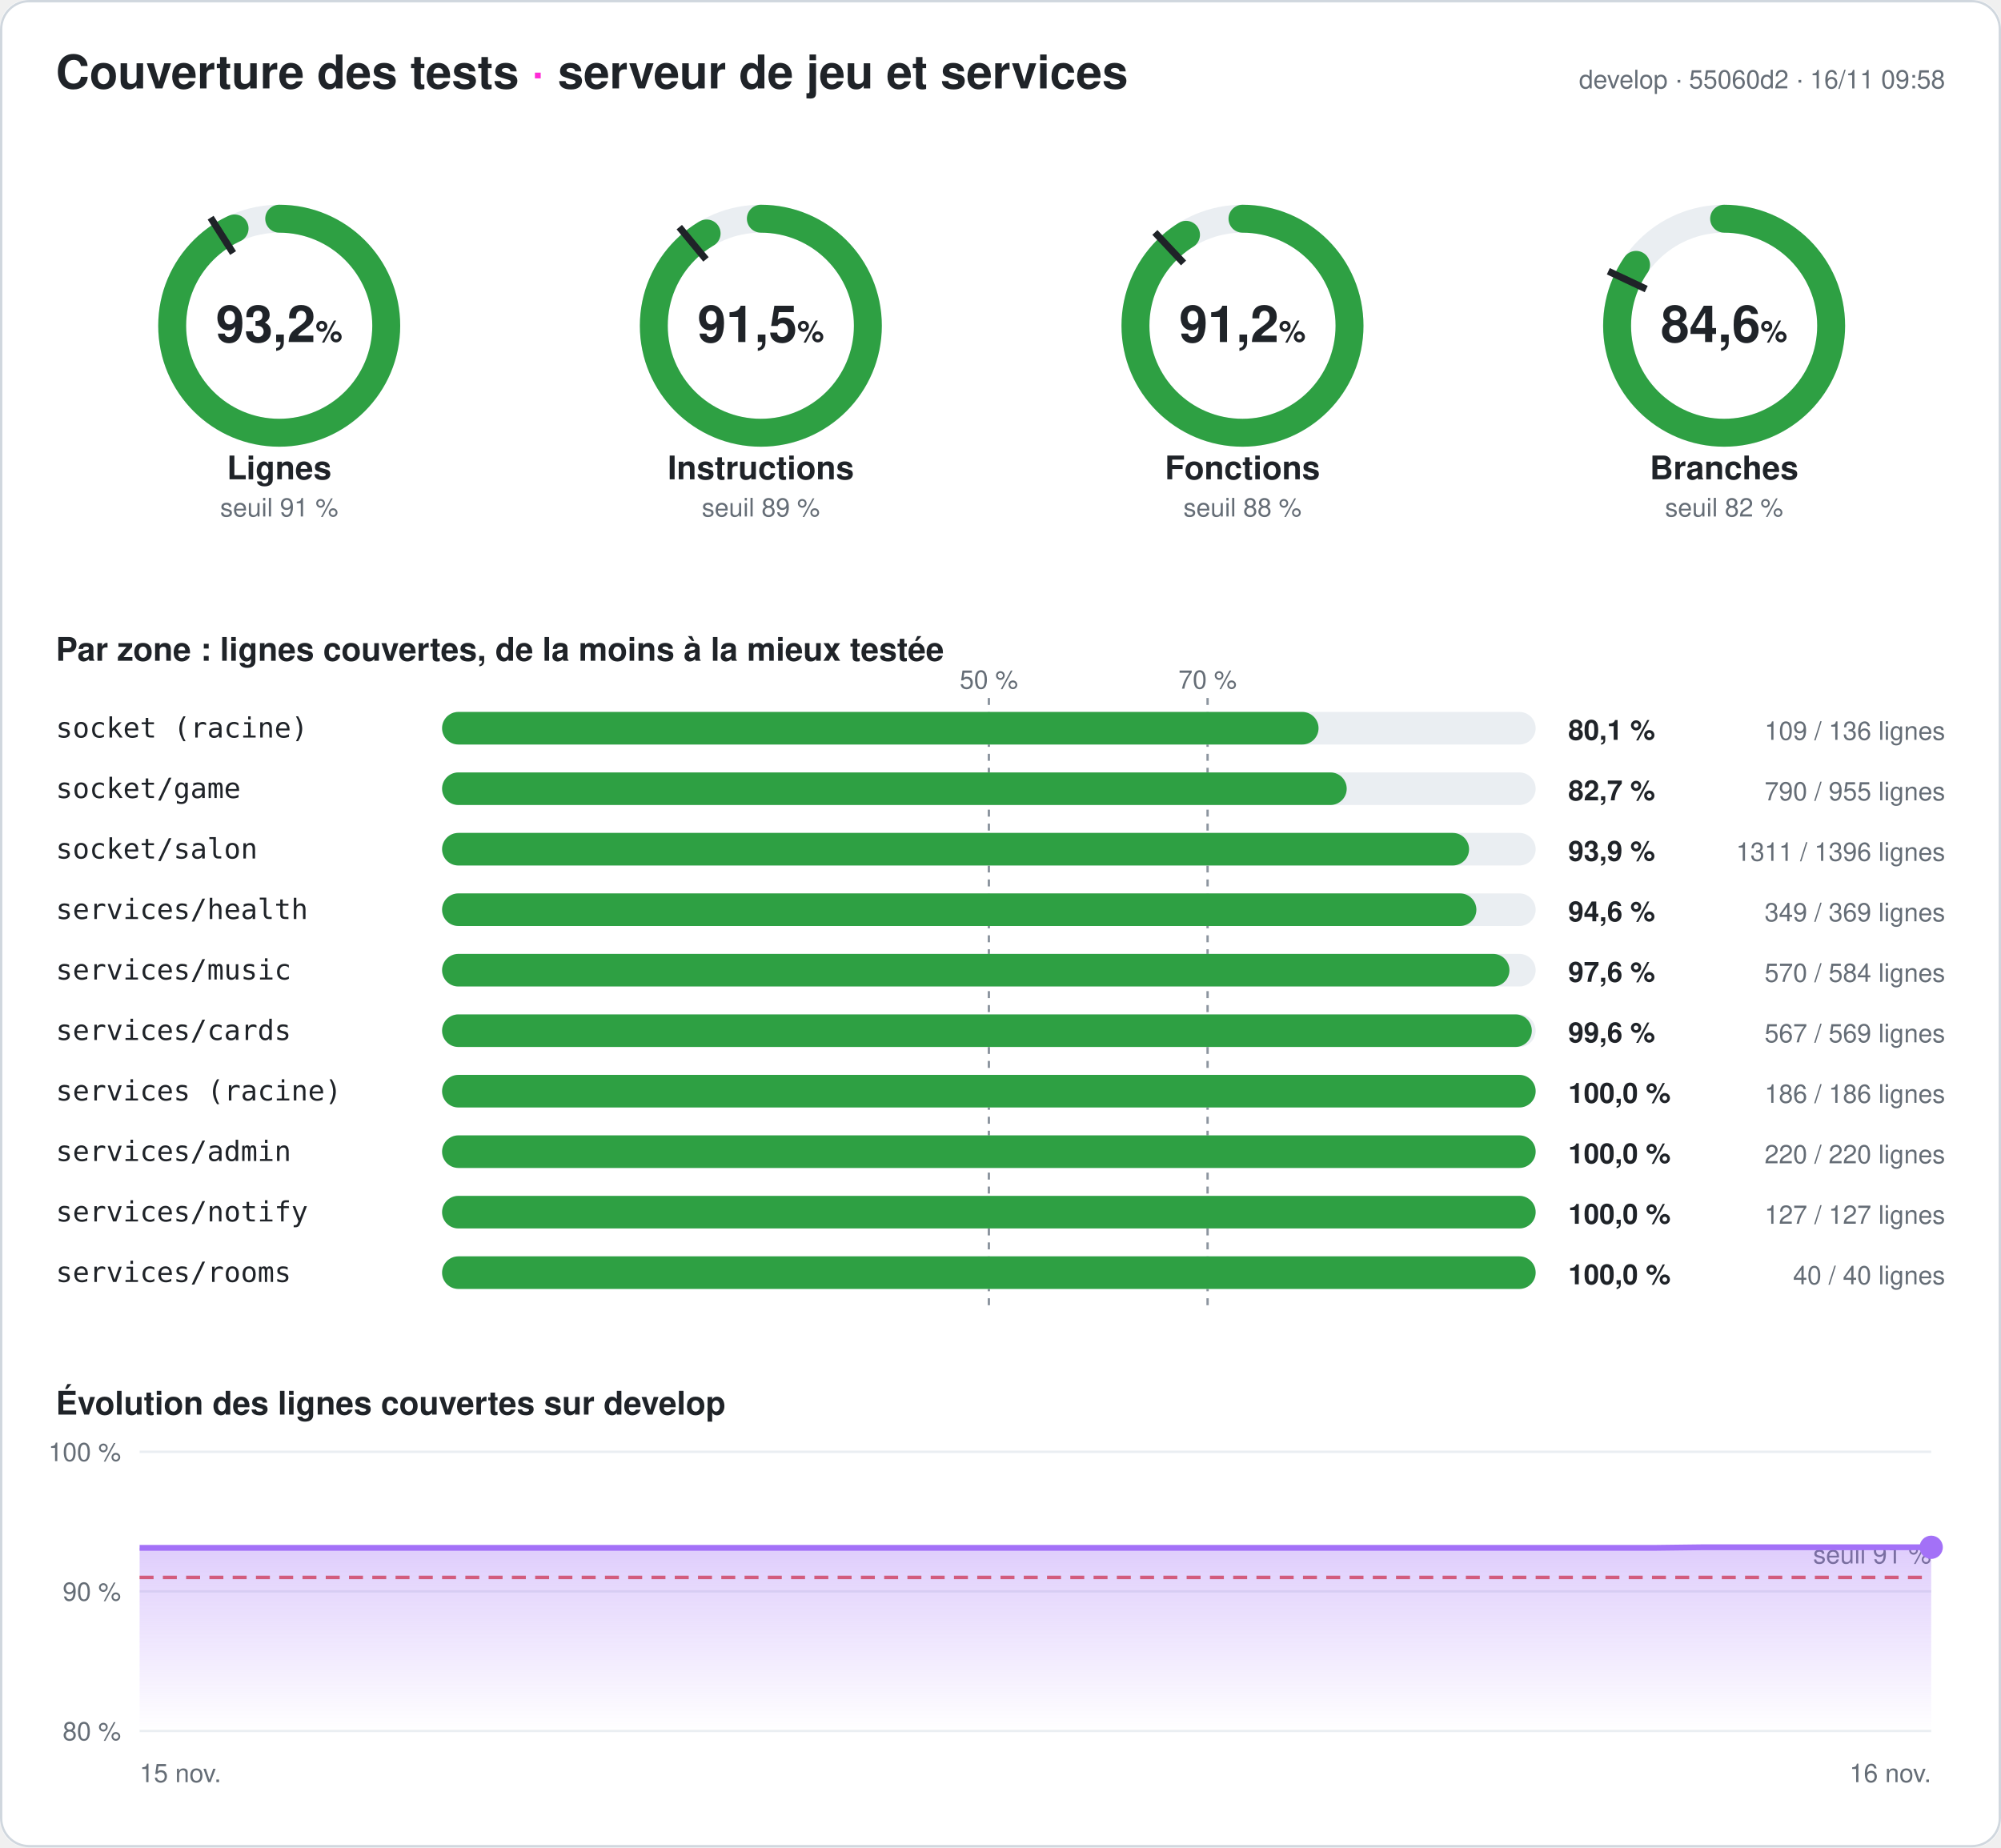
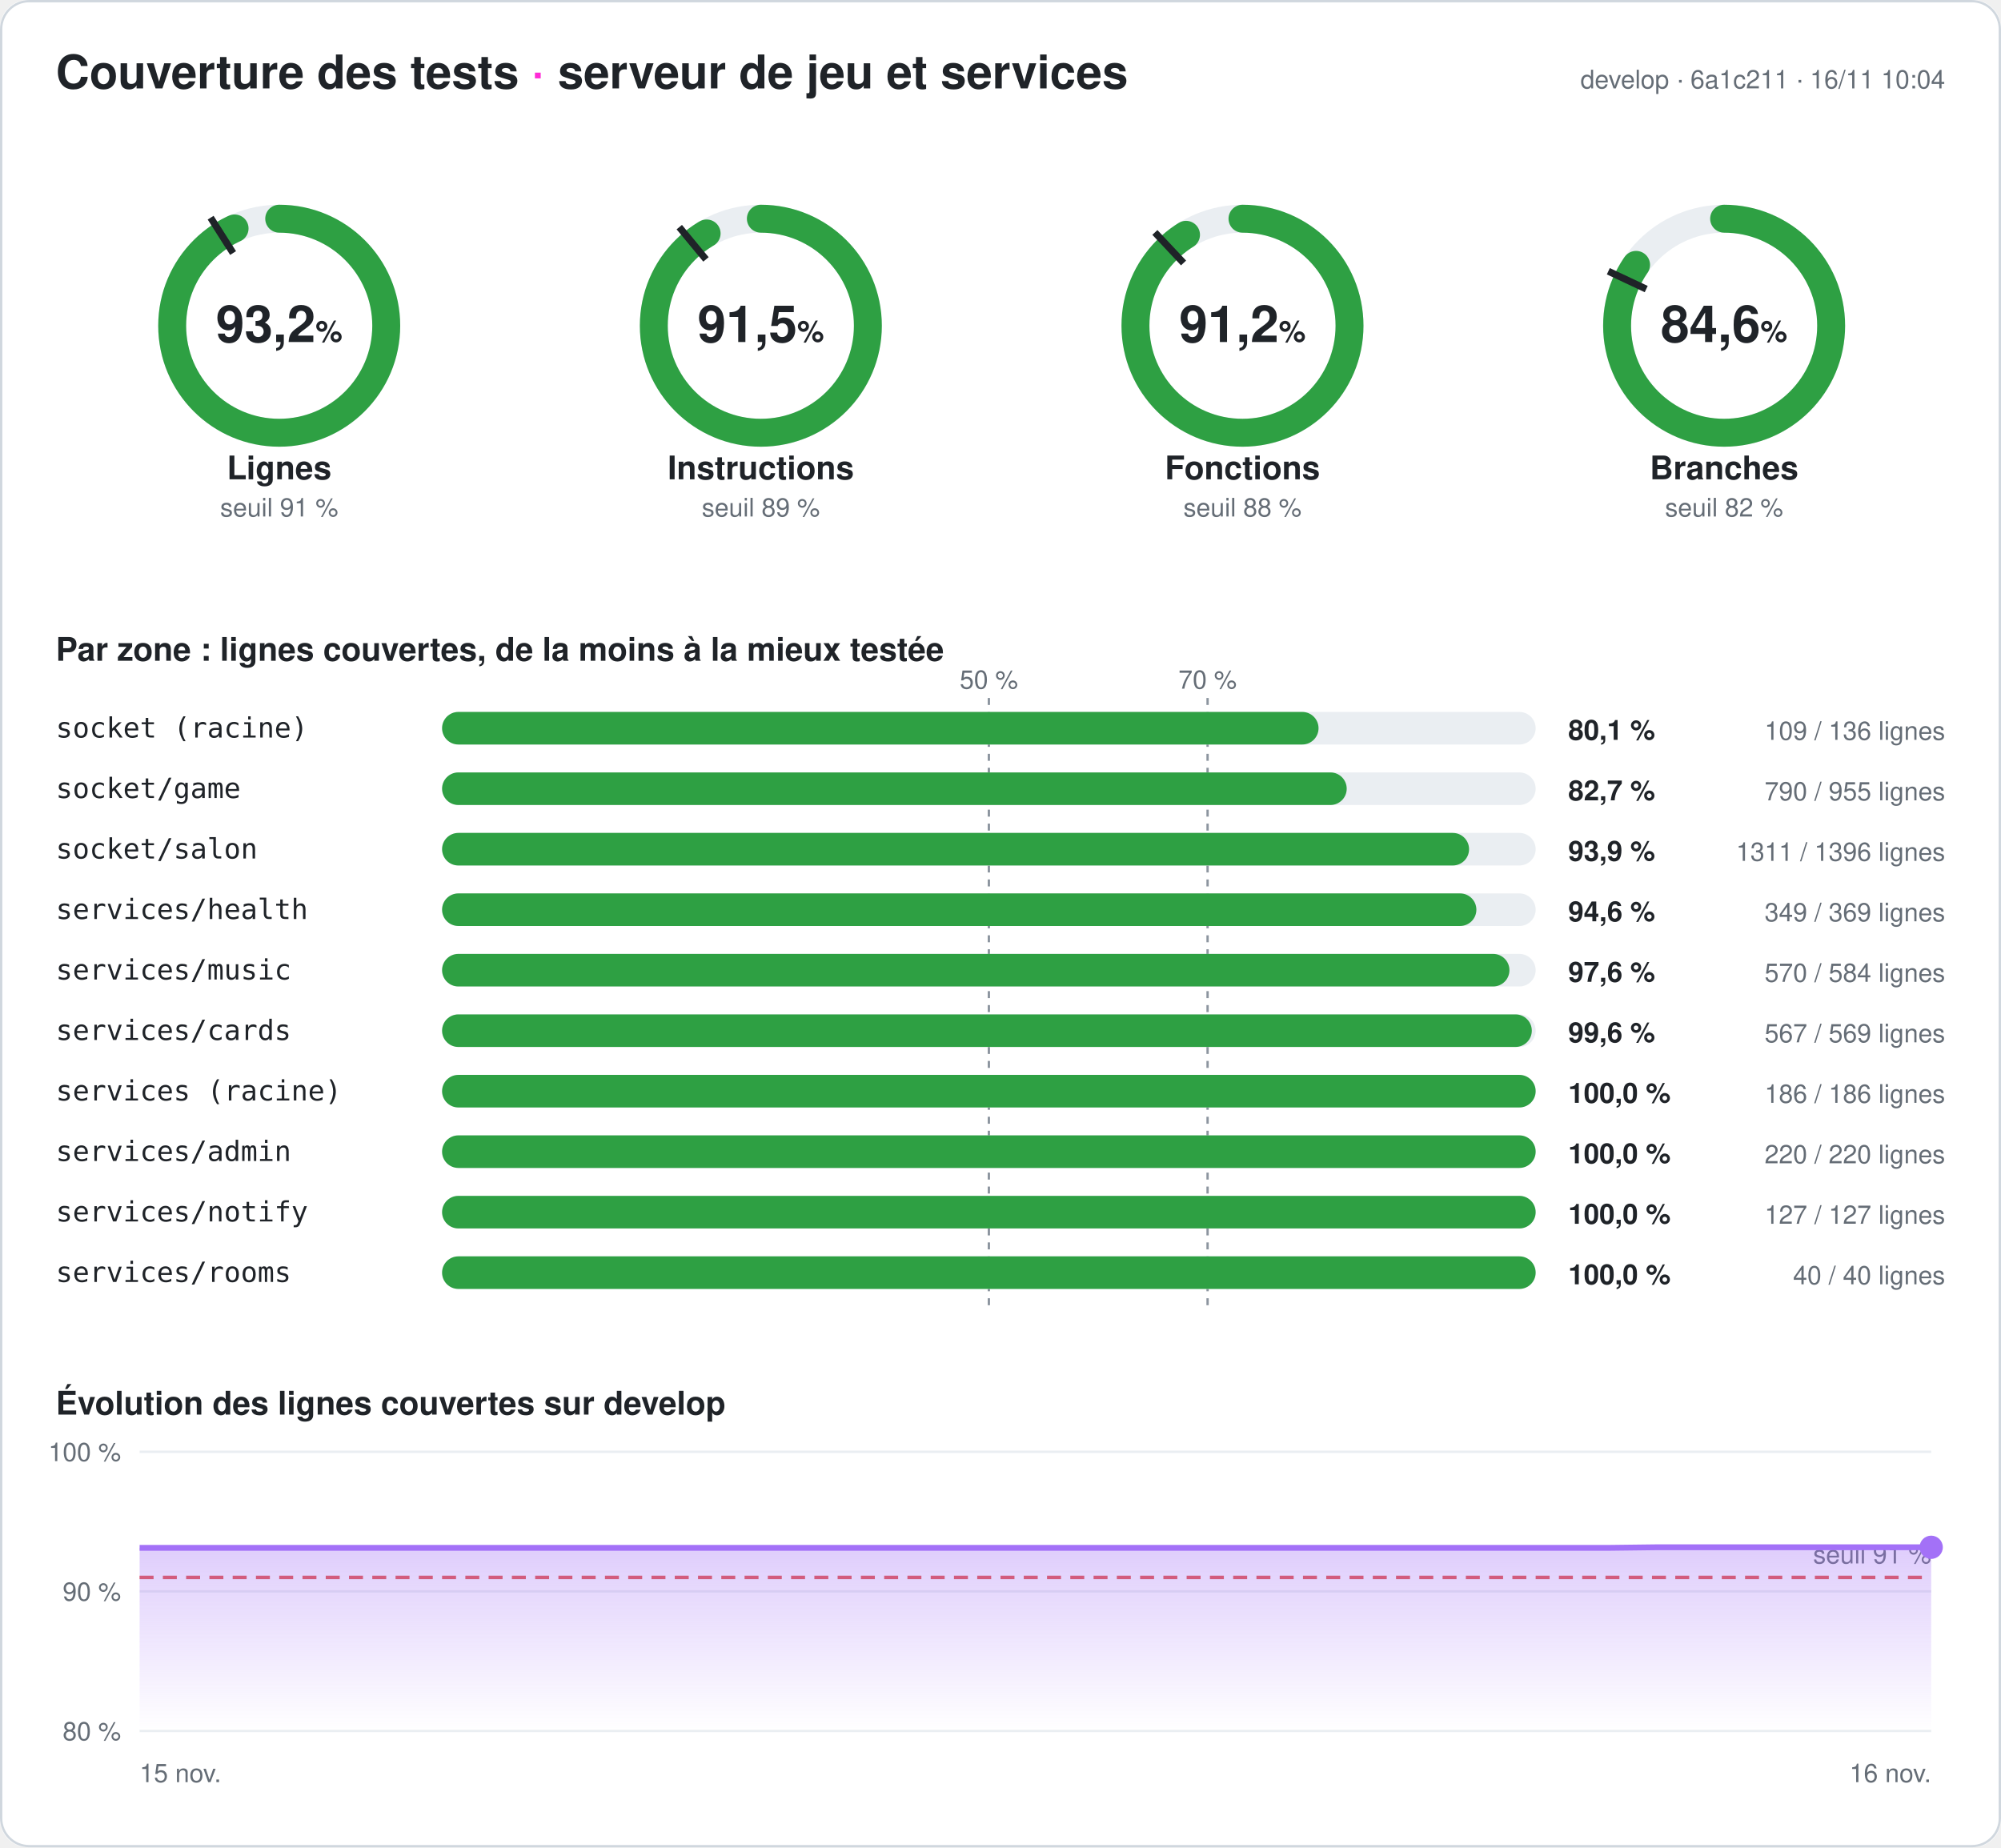
<svg xmlns="http://www.w3.org/2000/svg" width="860" height="794" viewBox="0 0 860 794" font-family="-apple-system,Segoe UI,Helvetica,Arial,sans-serif" role="img" aria-label="Couverture des tests du serveur : 93,2 % des lignes">
  <style>
.fond{fill:#ffffff}.titre{fill:#1f2328;font-size:20px;font-weight:700}.titre2{fill:#1f2328;font-size:14px;font-weight:600}
.valeur{fill:#1f2328;font-size:22px;font-weight:700}.unite{font-size:13px;font-weight:600}.nom{fill:#1f2328;font-size:14px;font-weight:600}
.petit{fill:#656d76;font-size:11px}.zone{fill:#1f2328;font-size:12px;font-family:ui-monospace,Consolas,monospace}
.chiffre{fill:#1f2328;font-size:12px;font-weight:700}.piste{stroke:#eaeef2}.piste-plein{fill:#eaeef2}.trait{stroke:#1f2328}
.repere{stroke:#8c959f;stroke-dasharray:3 3}.grille{stroke:#eaeef2}.bord{fill:none;stroke:#d0d7de}
@media (prefers-color-scheme: dark){.fond{fill:#0d1117}.titre,.titre2,.valeur,.nom,.zone,.chiffre{fill:#e6edf3}.petit{fill:#8d96a0}
.piste{stroke:#21262d}.piste-plein{fill:#21262d}.trait{stroke:#e6edf3}.repere{stroke:#6e7681}.grille{stroke:#21262d}.bord{stroke:#30363d}}
</style>
  <defs>
    <linearGradient id="degrade" x1="0" y1="0" x2="0" y2="1">
      <stop offset="0" stop-color="#a371f7" stop-opacity=".35" />
      <stop offset="1" stop-color="#a371f7" stop-opacity="0" />
    </linearGradient>
  </defs>
  <rect width="860" height="794" rx="12" class="fond" />
  <rect x=".5" y=".5" width="859" height="793" rx="12" class="bord" />
  <text x="24" y="38" class="titre">Couverture des tests <tspan fill="#ff2bd6">·</tspan> serveur de jeu et services</text>
-   <text x="836" y="38" class="petit" text-anchor="end">develop · 55060d2 · 16/11 09:58</text>
+   <text x="836" y="38" class="petit" text-anchor="end">develop · 6a1c211 · 16/11 10:04</text>
  <g>
    <circle cx="120" cy="140" r="46" class="piste" stroke-width="12" fill="none" />
    <circle cx="120" cy="140" r="46" stroke="#2ea043" stroke-width="12" fill="none" stroke-linecap="round" stroke-dasharray="269.257 289.027" transform="rotate(-90 120 140)" />
    <polyline points="100.174,108.76 90.53,93.562" class="trait" stroke-width="3" />
    <text x="120" y="147" class="valeur" text-anchor="middle">93,2<tspan class="unite"> %</tspan>
    </text>
    <text x="120" y="206" class="nom" text-anchor="middle">Lignes</text>
    <text x="120" y="222" class="petit" text-anchor="middle">seuil 91 %</text>
  </g>
  <g>
    <circle cx="327" cy="140" r="46" class="piste" stroke-width="12" fill="none" />
    <circle cx="327" cy="140" r="46" stroke="#2ea043" stroke-width="12" fill="none" stroke-linecap="round" stroke-dasharray="264.604 289.027" transform="rotate(-90 327 140)" />
    <polyline points="303.415,111.491 291.942,97.622" class="trait" stroke-width="3" />
    <text x="327" y="147" class="valeur" text-anchor="middle">91,5<tspan class="unite"> %</tspan>
    </text>
    <text x="327" y="206" class="nom" text-anchor="middle">Instructions</text>
    <text x="327" y="222" class="petit" text-anchor="middle">seuil 89 %</text>
  </g>
  <g>
    <circle cx="534" cy="140" r="46" class="piste" stroke-width="12" fill="none" />
    <circle cx="534" cy="140" r="46" stroke="#2ea043" stroke-width="12" fill="none" stroke-linecap="round" stroke-dasharray="263.477 289.027" transform="rotate(-90 534 140)" />
    <polyline points="508.672,113.028 496.35,99.907" class="trait" stroke-width="3" />
    <text x="534" y="147" class="valeur" text-anchor="middle">91,2<tspan class="unite"> %</tspan>
    </text>
    <text x="534" y="206" class="nom" text-anchor="middle">Fonctions</text>
    <text x="534" y="222" class="petit" text-anchor="middle">seuil 88 %</text>
  </g>
  <g>
    <circle cx="741" cy="140" r="46" class="piste" stroke-width="12" fill="none" />
    <circle cx="741" cy="140" r="46" stroke="#2ea043" stroke-width="12" fill="none" stroke-linecap="round" stroke-dasharray="244.603 289.027" transform="rotate(-90 741 140)" />
    <polyline points="707.521,124.246 691.235,116.582" class="trait" stroke-width="3" />
    <text x="741" y="147" class="valeur" text-anchor="middle">84,6<tspan class="unite"> %</tspan>
    </text>
    <text x="741" y="206" class="nom" text-anchor="middle">Branches</text>
    <text x="741" y="222" class="petit" text-anchor="middle">seuil 82 %</text>
  </g>
  <text x="24" y="284" class="titre2">Par zone : lignes couvertes, de la moins à la mieux testée</text>
  <line x1="425" x2="425" y1="300" y2="564" class="repere" />
  <text x="425" y="296" class="petit" text-anchor="middle">50 %</text>
  <line x1="519" x2="519" y1="300" y2="564" class="repere" />
  <text x="519" y="296" class="petit" text-anchor="middle">70 %</text>
  <text x="24" y="317" class="zone">socket (racine)</text>
  <rect x="190" y="306" width="470" height="14" rx="7" class="piste-plein" />
  <rect x="190" y="306" width="376.691" height="14" rx="7" fill="#2ea043" />
  <text x="674" y="318" class="chiffre">80,1 %</text>
  <text x="836" y="318" class="petit" text-anchor="end">109 / 136 lignes</text>
  <text x="24" y="343" class="zone">socket/game</text>
  <rect x="190" y="332" width="470" height="14" rx="7" class="piste-plein" />
  <rect x="190" y="332" width="388.796" height="14" rx="7" fill="#2ea043" />
  <text x="674" y="344" class="chiffre">82,7 %</text>
  <text x="836" y="344" class="petit" text-anchor="end">790 / 955 lignes</text>
  <text x="24" y="369" class="zone">socket/salon</text>
  <rect x="190" y="358" width="470" height="14" rx="7" class="piste-plein" />
  <rect x="190" y="358" width="441.383" height="14" rx="7" fill="#2ea043" />
  <text x="674" y="370" class="chiffre">93,9 %</text>
  <text x="836" y="370" class="petit" text-anchor="end">1311 / 1396 lignes</text>
  <text x="24" y="395" class="zone">services/health</text>
  <rect x="190" y="384" width="470" height="14" rx="7" class="piste-plein" />
  <rect x="190" y="384" width="444.526" height="14" rx="7" fill="#2ea043" />
  <text x="674" y="396" class="chiffre">94,6 %</text>
  <text x="836" y="396" class="petit" text-anchor="end">349 / 369 lignes</text>
  <text x="24" y="421" class="zone">services/music</text>
  <rect x="190" y="410" width="470" height="14" rx="7" class="piste-plein" />
  <rect x="190" y="410" width="458.733" height="14" rx="7" fill="#2ea043" />
  <text x="674" y="422" class="chiffre">97,6 %</text>
  <text x="836" y="422" class="petit" text-anchor="end">570 / 584 lignes</text>
  <text x="24" y="447" class="zone">services/cards</text>
  <rect x="190" y="436" width="470" height="14" rx="7" class="piste-plein" />
  <rect x="190" y="436" width="468.348" height="14" rx="7" fill="#2ea043" />
  <text x="674" y="448" class="chiffre">99,6 %</text>
  <text x="836" y="448" class="petit" text-anchor="end">567 / 569 lignes</text>
  <text x="24" y="473" class="zone">services (racine)</text>
  <rect x="190" y="462" width="470" height="14" rx="7" class="piste-plein" />
  <rect x="190" y="462" width="470" height="14" rx="7" fill="#2ea043" />
  <text x="674" y="474" class="chiffre">100,0 %</text>
  <text x="836" y="474" class="petit" text-anchor="end">186 / 186 lignes</text>
  <text x="24" y="499" class="zone">services/admin</text>
  <rect x="190" y="488" width="470" height="14" rx="7" class="piste-plein" />
  <rect x="190" y="488" width="470" height="14" rx="7" fill="#2ea043" />
  <text x="674" y="500" class="chiffre">100,0 %</text>
  <text x="836" y="500" class="petit" text-anchor="end">220 / 220 lignes</text>
  <text x="24" y="525" class="zone">services/notify</text>
  <rect x="190" y="514" width="470" height="14" rx="7" class="piste-plein" />
  <rect x="190" y="514" width="470" height="14" rx="7" fill="#2ea043" />
  <text x="674" y="526" class="chiffre">100,0 %</text>
  <text x="836" y="526" class="petit" text-anchor="end">127 / 127 lignes</text>
  <text x="24" y="551" class="zone">services/rooms</text>
  <rect x="190" y="540" width="470" height="14" rx="7" class="piste-plein" />
  <rect x="190" y="540" width="470" height="14" rx="7" fill="#2ea043" />
  <text x="674" y="552" class="chiffre">100,0 %</text>
  <text x="836" y="552" class="petit" text-anchor="end">40 / 40 lignes</text>
  <text x="24" y="608" class="titre2">Évolution des lignes couvertes sur develop</text>
  <line x1="60" x2="830" y1="744" y2="744" class="grille" />
  <text x="52" y="748" class="petit" text-anchor="end">80 %</text>
  <line x1="60" x2="830" y1="684" y2="684" class="grille" />
  <text x="52" y="688" class="petit" text-anchor="end">90 %</text>
  <line x1="60" x2="830" y1="624" y2="624" class="grille" />
  <text x="52" y="628" class="petit" text-anchor="end">100 %</text>
  <line x1="60" x2="830" y1="678" y2="678" stroke="#e5534b" stroke-dasharray="6 4" stroke-width="1.5" />
  <text x="830" y="672" class="petit" fill="#e5534b" text-anchor="end">seuil 91 %</text>
-   <polygon points="60,744 60,665.28 79.744,665.28 99.487,665.28 119.231,665.28 138.974,665.28 158.718,665.28 178.462,665.28 198.205,665.28 217.949,665.28 237.692,665.28 257.436,665.28 277.179,665.28 296.923,665.28 316.667,665.28 336.41,665.28 356.154,665.28 375.897,665.28 395.641,665.28 415.385,665.28 435.128,665.28 454.872,665.28 474.615,665.28 494.359,665.28 514.103,665.28 533.846,665.28 553.59,665.28 573.333,665.28 593.077,665.28 612.821,665.28 632.564,665.28 652.308,665.28 672.051,665.28 691.795,665.28 711.538,665.28 731.282,665.04 751.026,665.04 770.769,665.04 790.513,665.04 810.256,665.04 830,665.04 830,744" fill="url(#degrade)" />
-   <polyline points="60,665.28 79.744,665.28 99.487,665.28 119.231,665.28 138.974,665.28 158.718,665.28 178.462,665.28 198.205,665.28 217.949,665.28 237.692,665.28 257.436,665.28 277.179,665.28 296.923,665.28 316.667,665.28 336.41,665.28 356.154,665.28 375.897,665.28 395.641,665.28 415.385,665.28 435.128,665.28 454.872,665.28 474.615,665.28 494.359,665.28 514.103,665.28 533.846,665.28 553.59,665.28 573.333,665.28 593.077,665.28 612.821,665.28 632.564,665.28 652.308,665.28 672.051,665.28 691.795,665.28 711.538,665.28 731.282,665.04 751.026,665.04 770.769,665.04 790.513,665.04 810.256,665.04 830,665.04" fill="none" stroke="#a371f7" stroke-width="2.5" stroke-linejoin="round" />
+   <polygon points="60,744 60,665.28 79.744,665.28 99.487,665.28 119.231,665.28 138.974,665.28 158.718,665.28 178.462,665.28 198.205,665.28 217.949,665.28 237.692,665.28 257.436,665.28 277.179,665.28 296.923,665.28 316.667,665.28 336.41,665.28 356.154,665.28 375.897,665.28 395.641,665.28 415.385,665.28 435.128,665.28 454.872,665.28 474.615,665.28 494.359,665.28 514.103,665.28 533.846,665.28 553.59,665.28 573.333,665.28 593.077,665.28 612.821,665.28 632.564,665.28 652.308,665.28 672.051,665.28 691.795,665.28 711.538,665.04 731.282,665.04 751.026,665.04 770.769,665.04 790.513,665.04 810.256,665.04 830,665.04 830,744" fill="url(#degrade)" />
+   <polyline points="60,665.28 79.744,665.28 99.487,665.28 119.231,665.28 138.974,665.28 158.718,665.28 178.462,665.28 198.205,665.28 217.949,665.28 237.692,665.28 257.436,665.28 277.179,665.28 296.923,665.28 316.667,665.28 336.41,665.28 356.154,665.28 375.897,665.28 395.641,665.28 415.385,665.28 435.128,665.28 454.872,665.28 474.615,665.28 494.359,665.28 514.103,665.28 533.846,665.28 553.59,665.28 573.333,665.28 593.077,665.28 612.821,665.28 632.564,665.28 652.308,665.28 672.051,665.28 691.795,665.28 711.538,665.04 731.282,665.04 751.026,665.04 770.769,665.04 790.513,665.04 810.256,665.04 830,665.04" fill="none" stroke="#a371f7" stroke-width="2.5" stroke-linejoin="round" />
  <circle cx="830" cy="665.04" r="5" fill="#a371f7" />
  <text x="60" y="766" class="petit">15 nov.</text>
  <text x="830" y="766" class="petit" text-anchor="end">16 nov.</text>
</svg>
